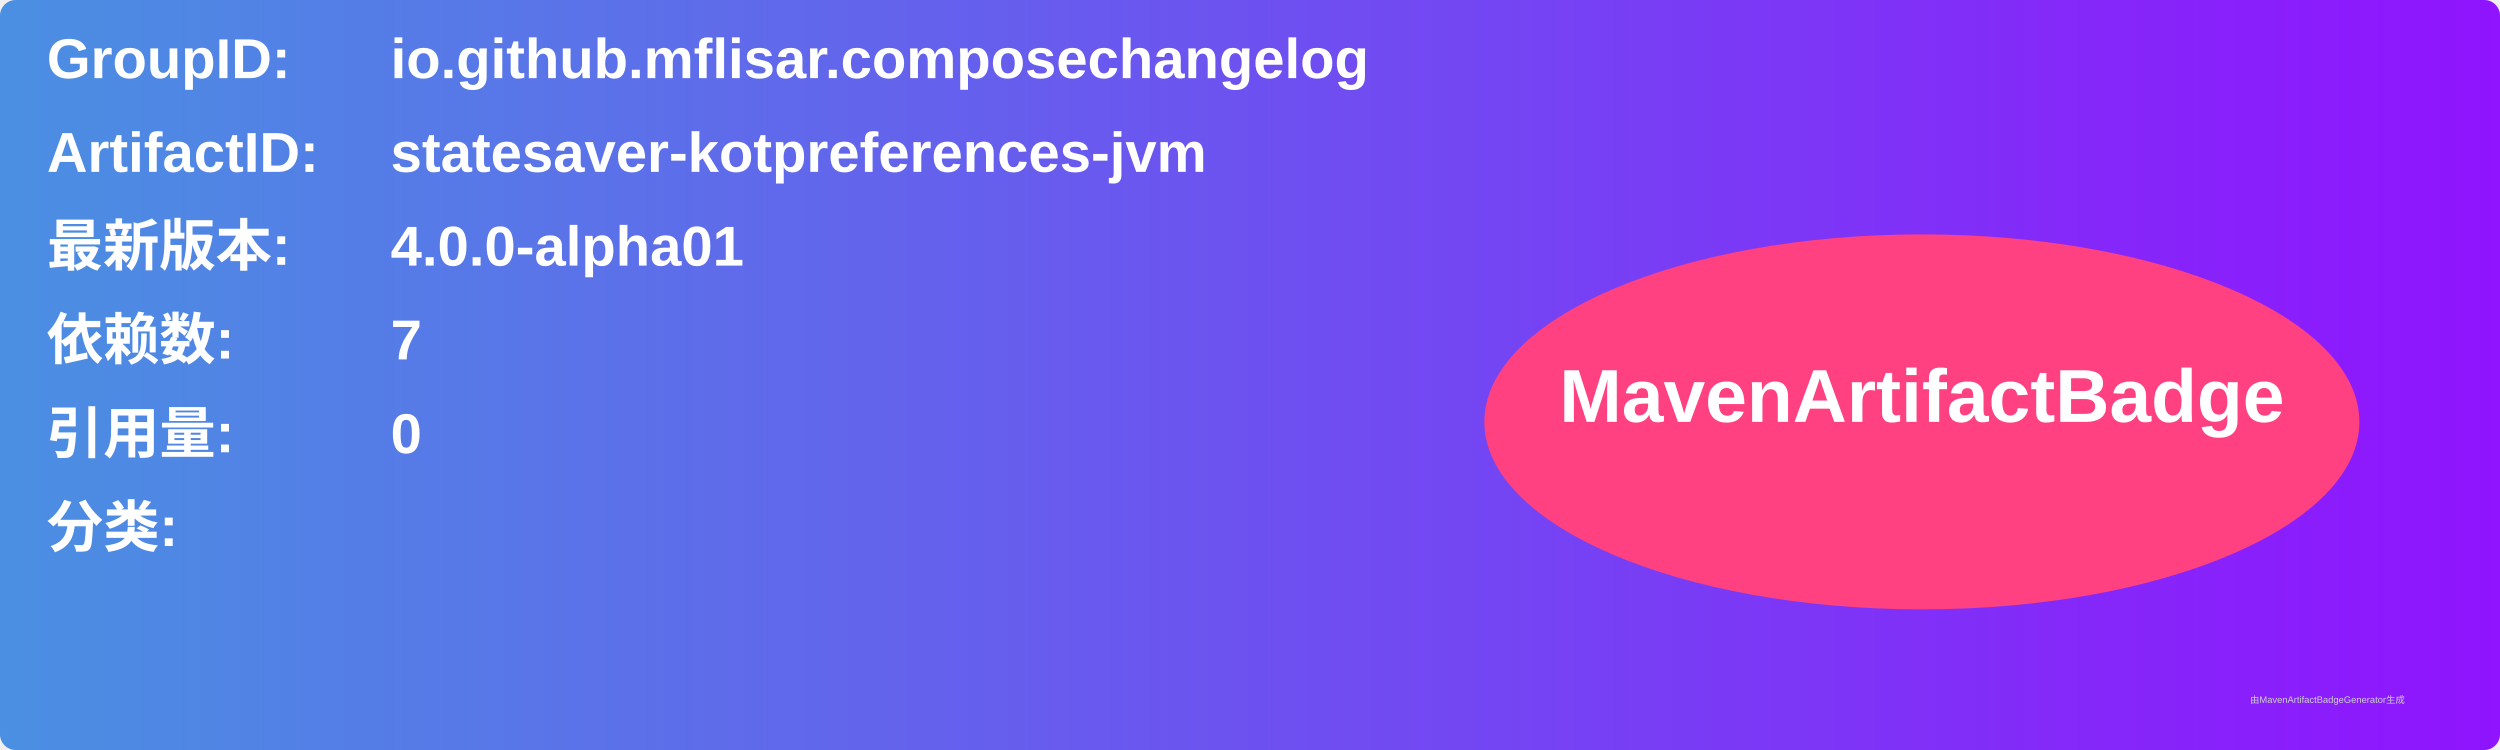
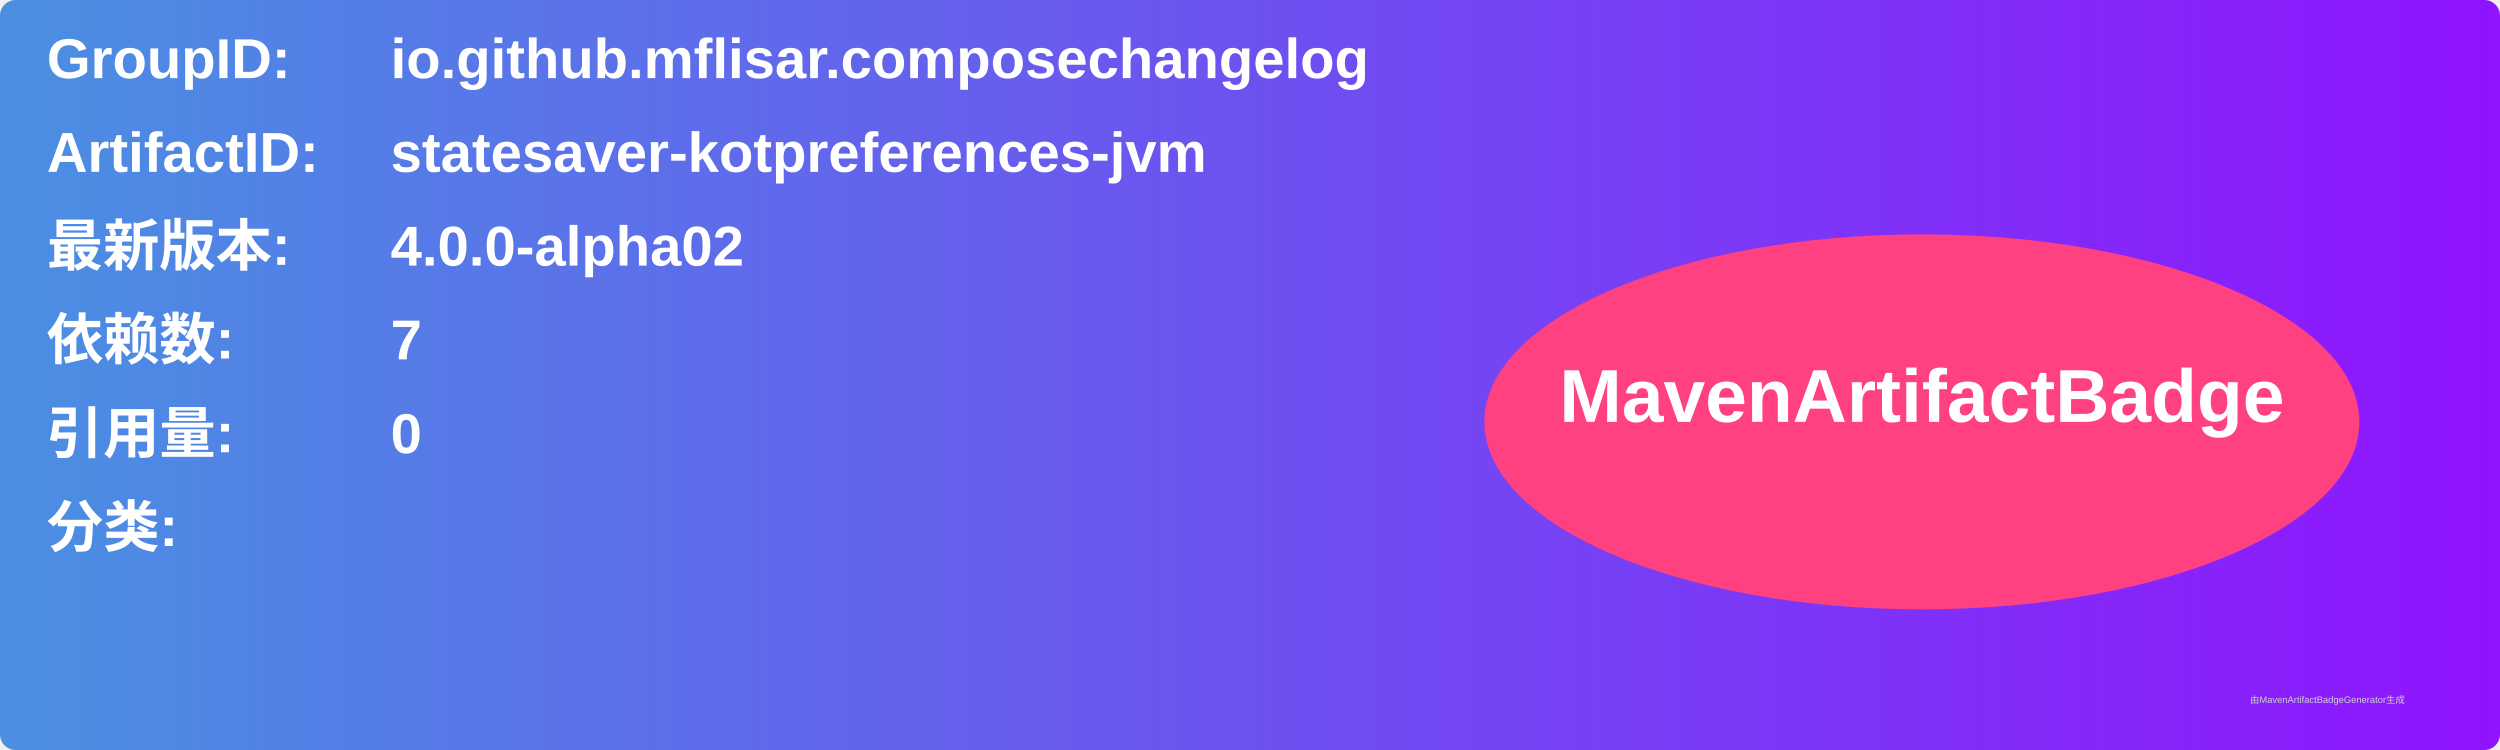
<svg xmlns="http://www.w3.org/2000/svg" width="800" height="240" viewBox="0 0 800 240">
  <linearGradient id="grad" x1="0%" y1="0%" x2="100%" y2="0%">
    <stop offset="0%" stop-color="#4a90e2" />
    <stop offset="100%" stop-color="#9013fe" />
  </linearGradient>
  <rect width="100%" height="100%" rx="5" ry="5" fill="url(#grad)" />
  <g transform="translate(15, 15)">
    <text x="0" y="10" font-family="Arial" font-size="18" fill="white" font-weight="bold" width="260">GroupID:</text>
    <text x="110" y="10" font-family="Arial" font-size="18" fill="white" font-weight="bold" width="460">io.github.mflisar.composechangelog</text>
    <text x="0" y="40" font-family="Arial" font-size="18" fill="white" font-weight="bold" width="260">ArtifactID:</text>
    <text x="110" y="40" font-family="Arial" font-size="18" fill="white" font-weight="bold" width="460">statesaver-kotpreferences-jvm</text>
    <text x="0" y="70" font-family="Arial" font-size="18" fill="white" font-weight="bold">最新版本:</text>
    <text x="110" y="70" font-family="Arial" font-size="18" fill="white" font-weight="bold">
-       <tspan font-weight="bold">4.0.0-alpha01</tspan>
+       <tspan font-weight="bold">4.0.0-alpha02</tspan>
    </text>
    <text x="0" y="100" font-family="Arial" font-size="18" fill="white" font-weight="bold">依赖数: </text>
    <text x="110" y="100" font-family="Arial" font-size="18" fill="white">
      <tspan font-weight="bold">7</tspan>
    </text>
    <text x="0" y="130" font-family="Arial" font-size="18" fill="white" font-weight="bold">引用量: </text>
    <text x="110" y="130" font-family="Arial" font-size="18" fill="white">
      <tspan font-weight="bold">0</tspan>
    </text>
    <text x="0" y="160" font-family="Arial" font-size="18" fill="white" font-weight="bold">分类:</text>
    <text x="10" y="190" font-family="Arial" font-size="10" fill="white">
      <tspan font-weight="bold" />
    </text>
    <ellipse cx="600" cy="120" rx="140" ry="60" fill="#ff4081" />
    <text x="600" y="120" text-anchor="middle" font-family="Arial" font-size="24" fill="white" font-weight="bold">MavenArtifactBadge</text>
  </g>
  <text x="720" y="225" font-family="Arial" font-size="3" fill="#d0d0d0">由MavenArtifactBadgeGenerator生成</text>
</svg>
